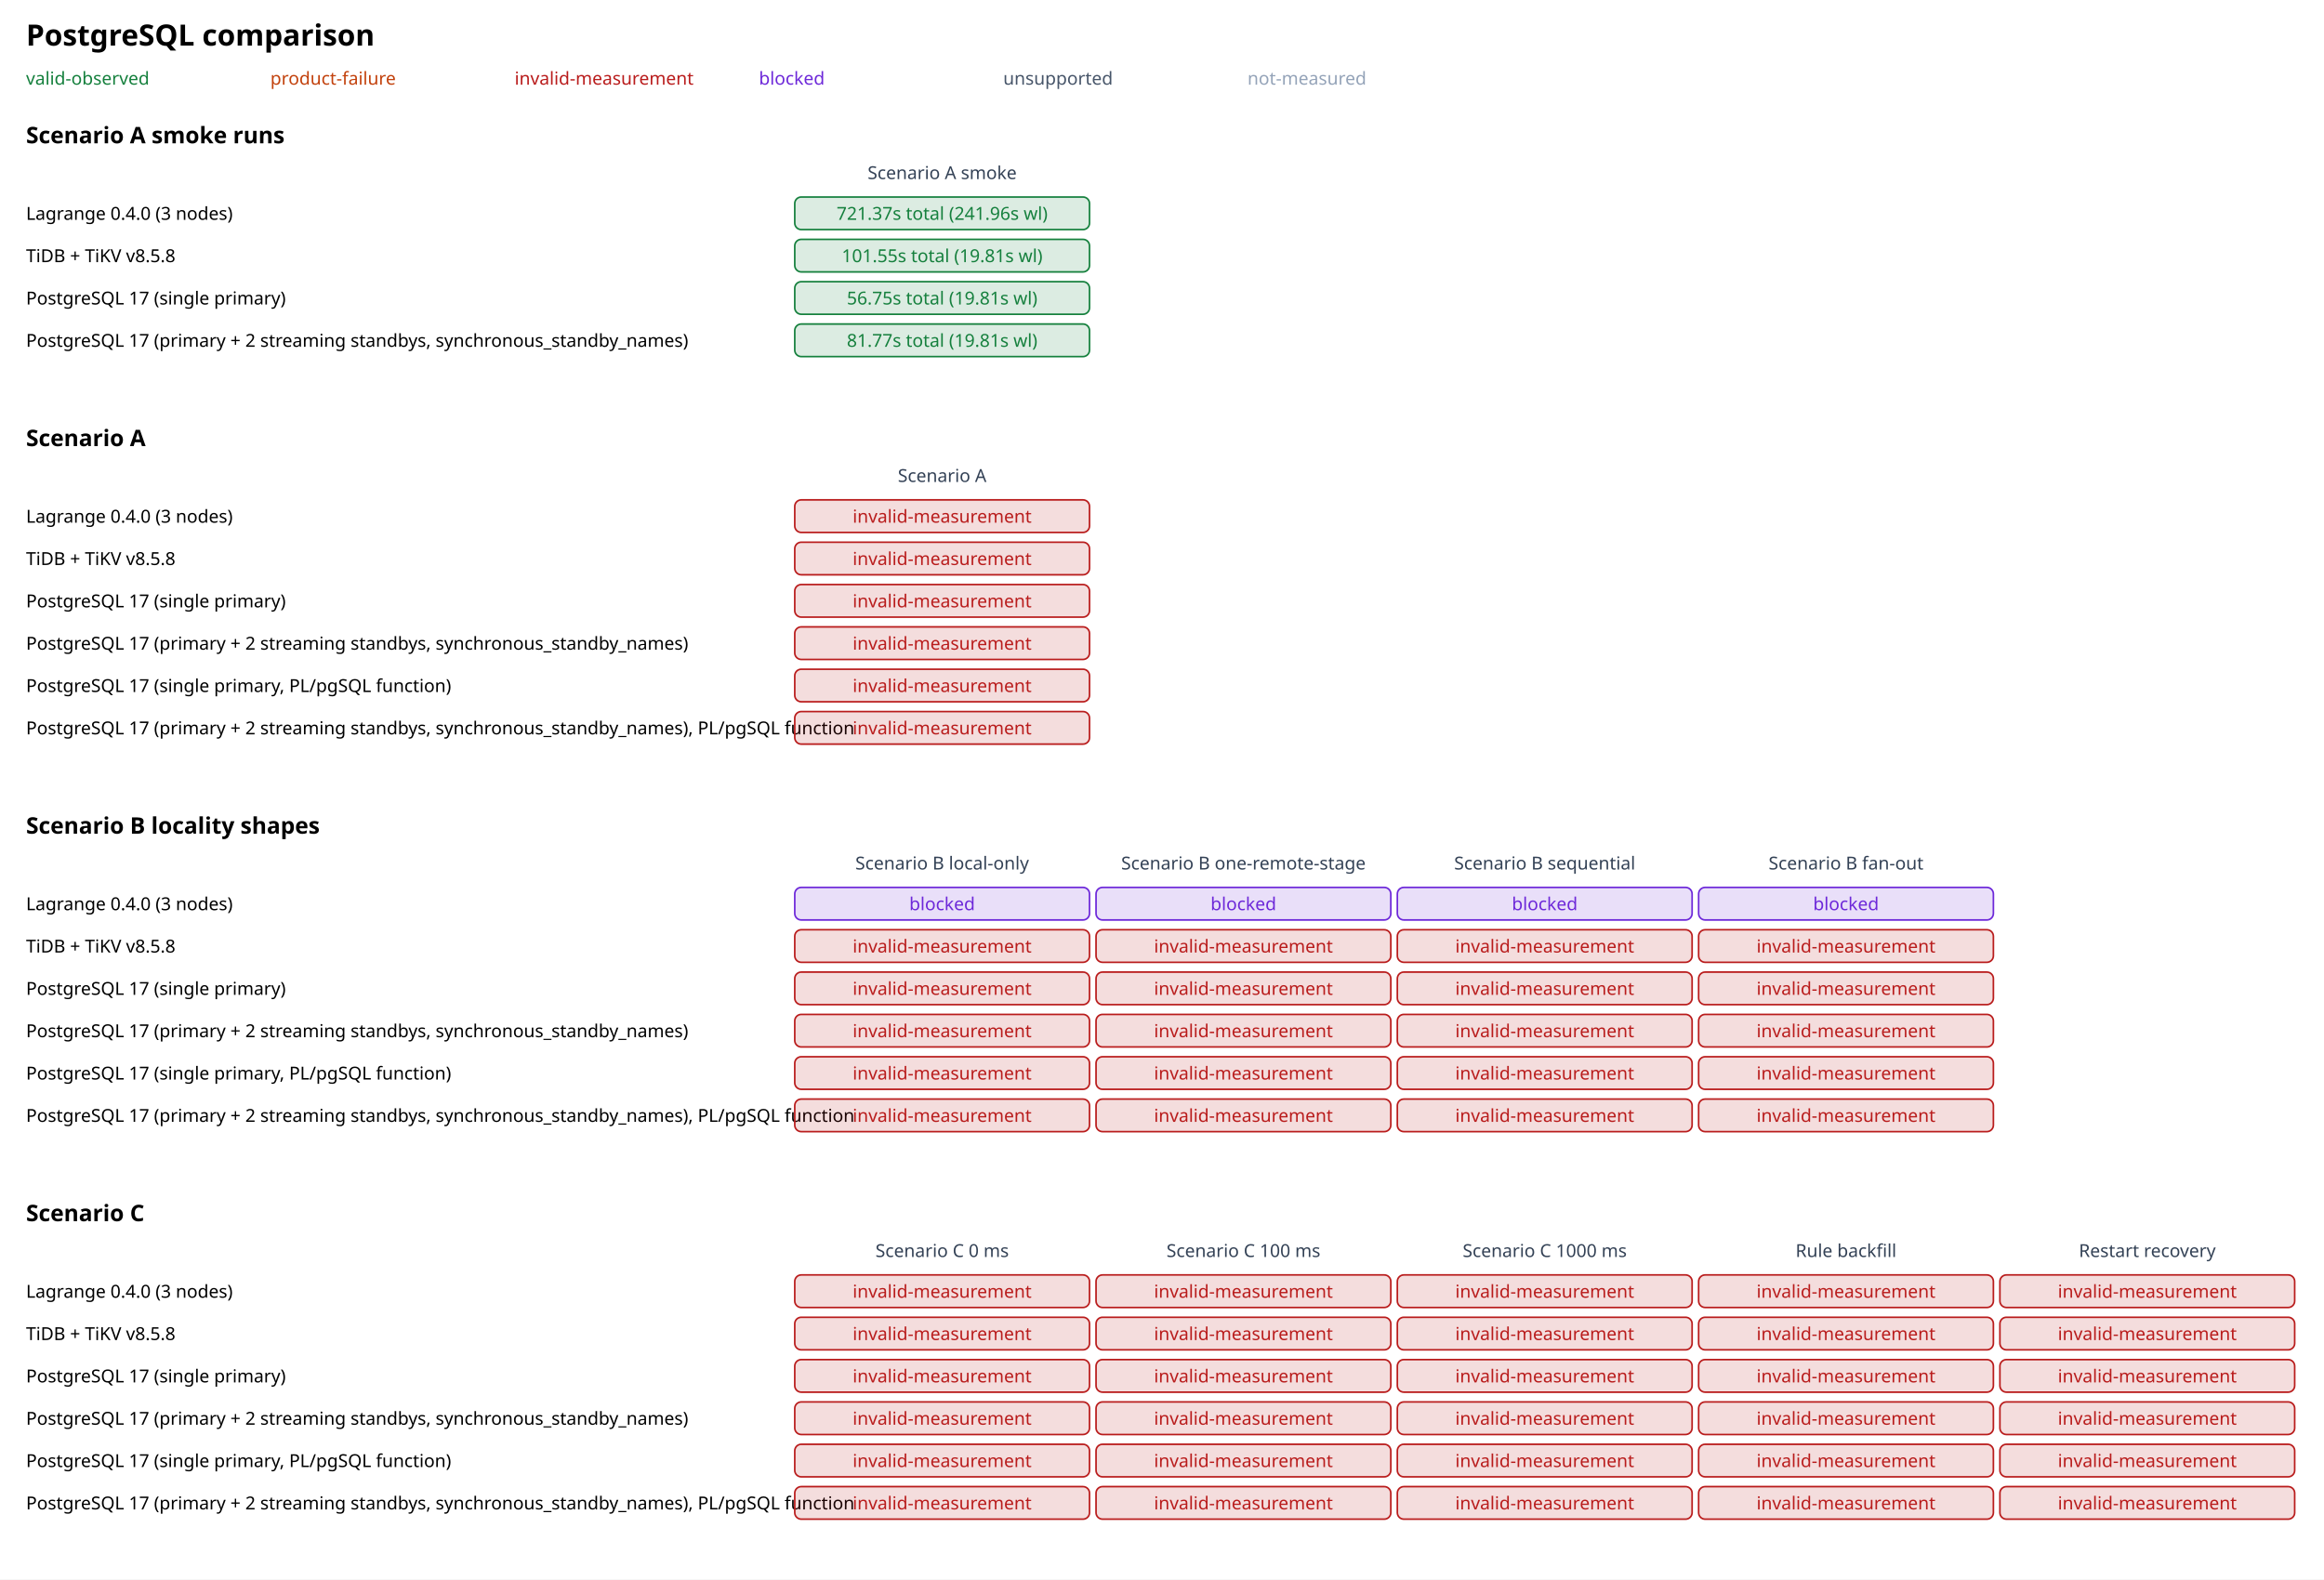
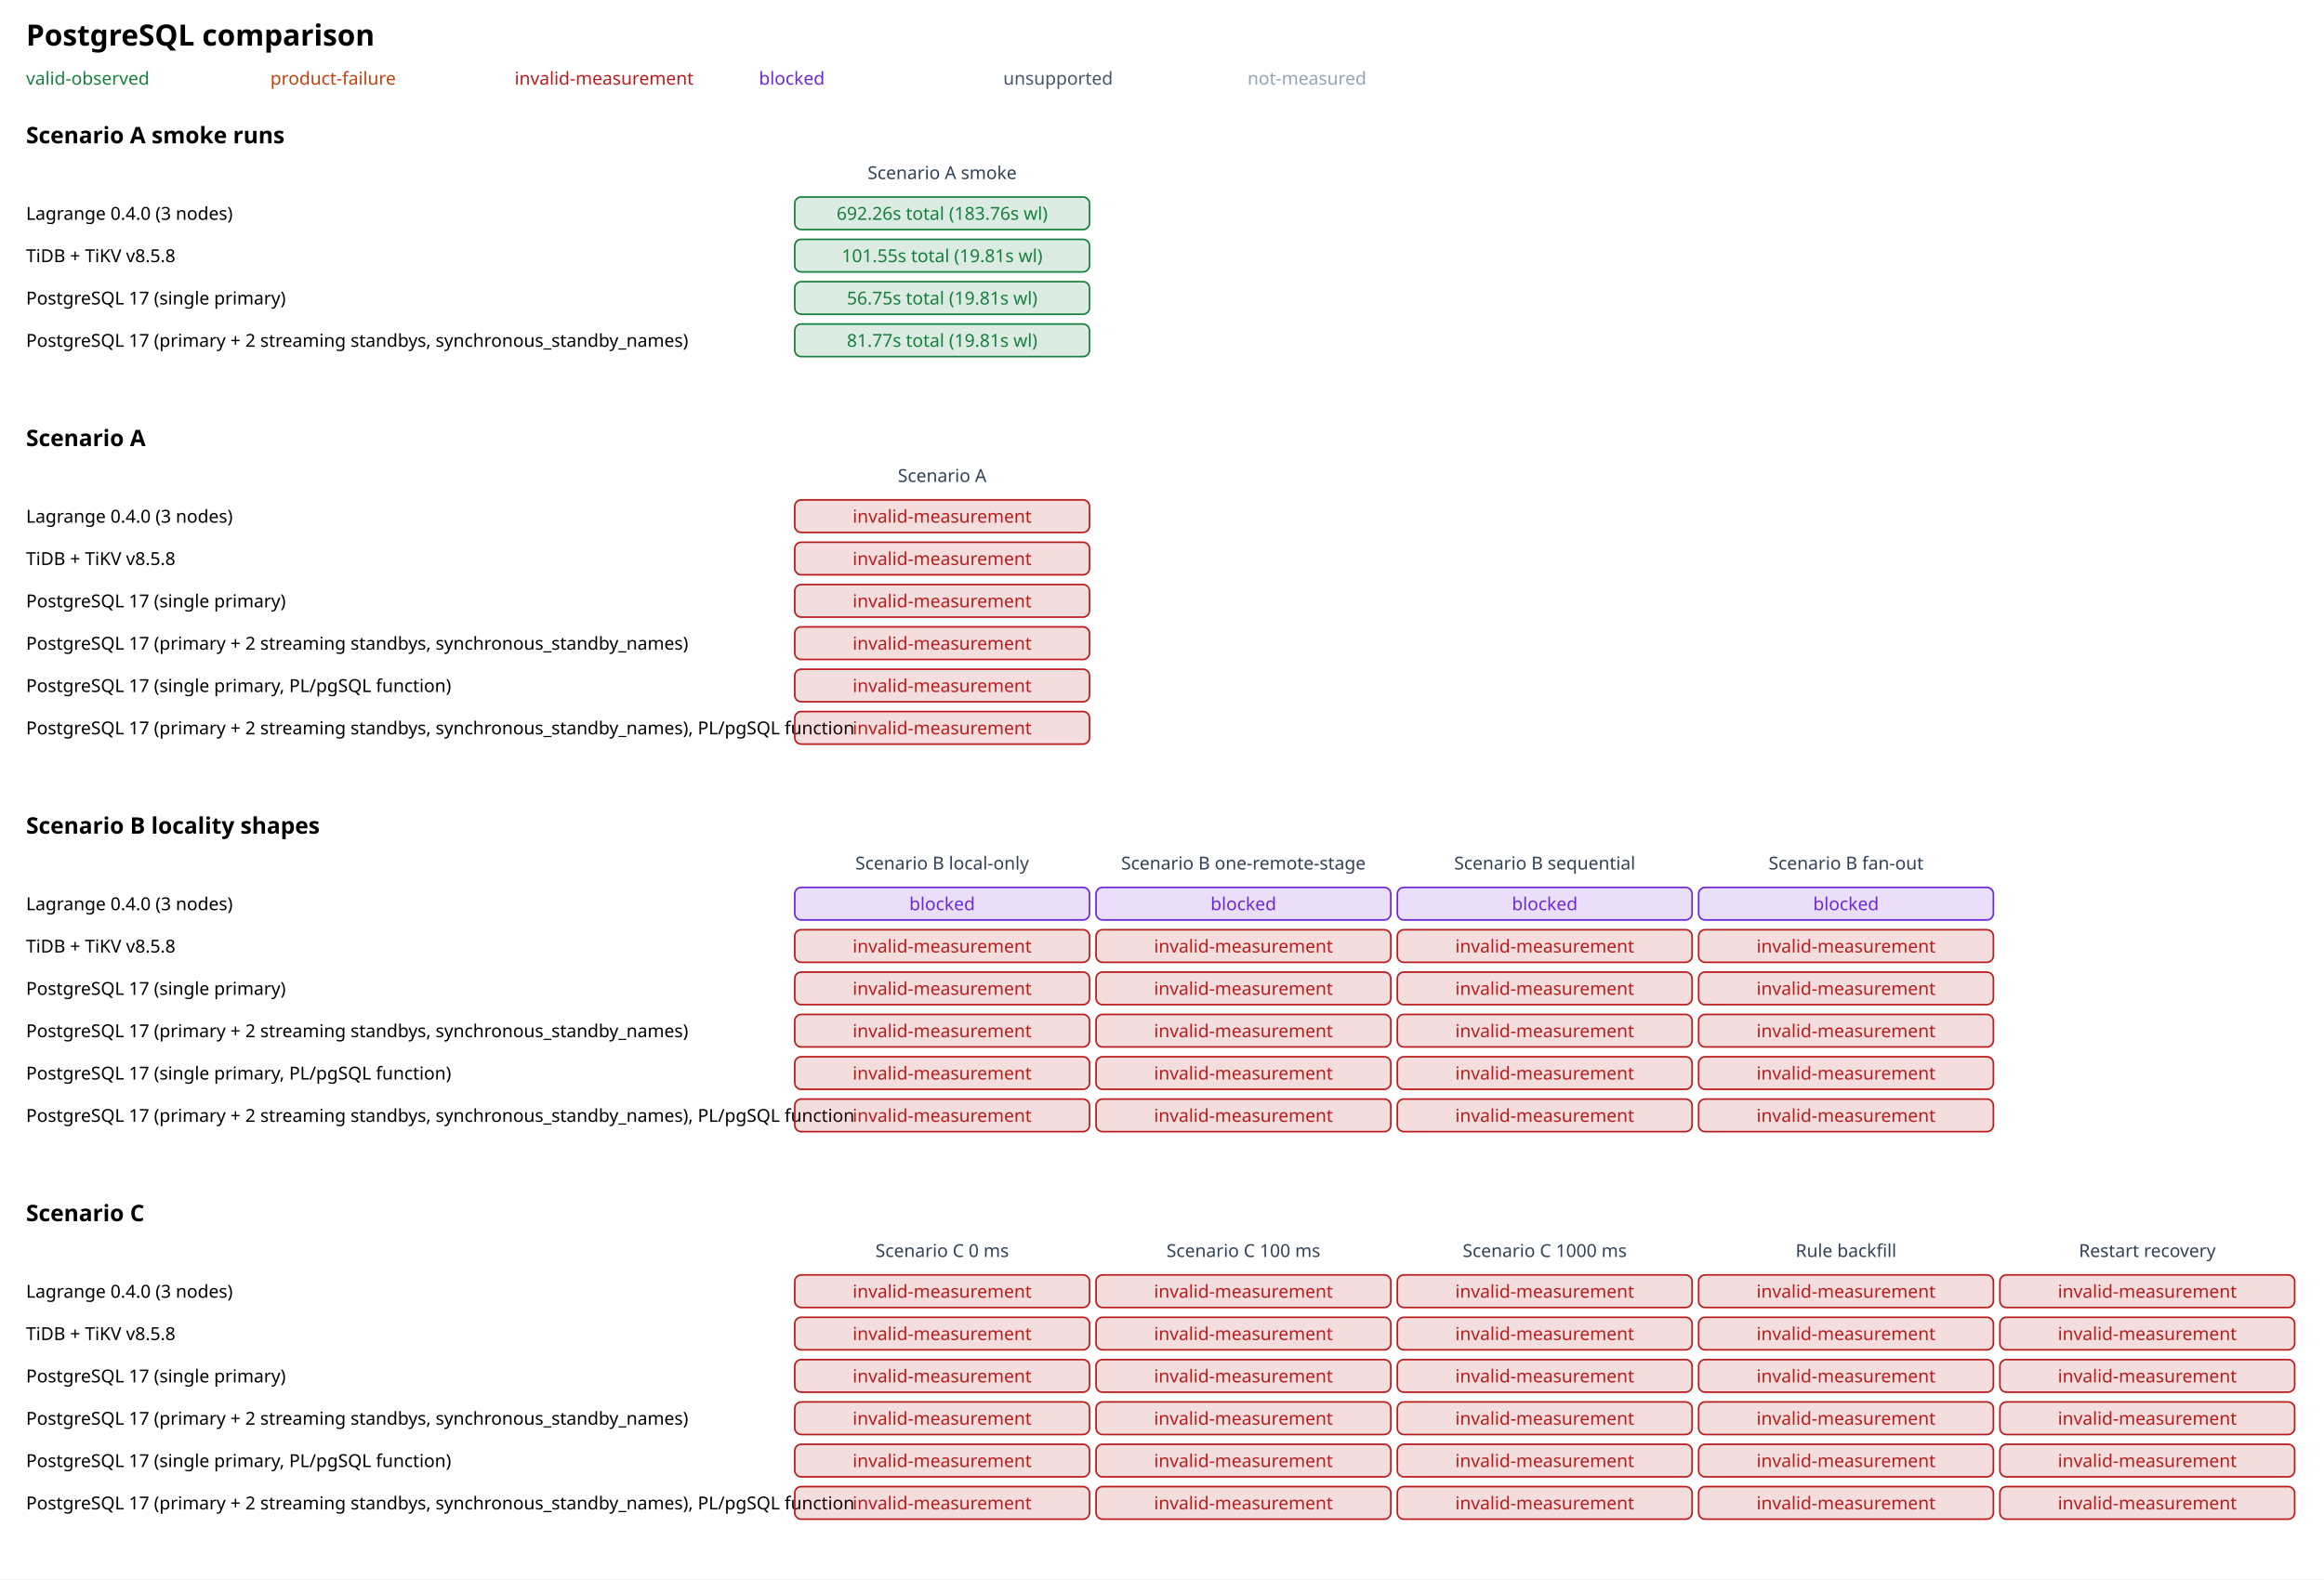
<svg xmlns="http://www.w3.org/2000/svg" width="1427" height="970" viewBox="0 0 1427 970" font-family="sans-serif">
  <rect width="100%" height="100%" fill="#ffffff" />
  <text x="16" y="28" font-size="18" font-weight="700">PostgreSQL comparison</text>
  <text x="16" y="52" font-size="11" fill="#15803d">valid-observed</text>
  <text x="166" y="52" font-size="11" fill="#c2410c">product-failure</text>
  <text x="316" y="52" font-size="11" fill="#b91c1c">invalid-measurement</text>
  <text x="466" y="52" font-size="11" fill="#6d28d9">blocked</text>
  <text x="616" y="52" font-size="11" fill="#475569">unsupported</text>
  <text x="766" y="52" font-size="11" fill="#94a3b8">not-measured</text>
  <text x="16" y="88" font-size="14" font-weight="600">Scenario A smoke runs</text>
  <text x="578.5" y="110" text-anchor="middle" font-size="11" fill="#334155">Scenario A smoke</text>
  <text x="16" y="135" font-size="11">Lagrange 0.4.0 (3 nodes)</text>
  <g>
    <rect x="488" y="121" width="181" height="20" rx="4" fill="#15803d" fill-opacity="0.15" stroke="#15803d" />
-     <text x="578.5" y="135" text-anchor="middle" font-size="11" fill="#15803d">721.37s total (241.96s wl)</text>
+     <text x="578.5" y="135" text-anchor="middle" font-size="11" fill="#15803d">692.26s total (183.76s wl)</text>
  </g>
  <text x="16" y="161" font-size="11">TiDB + TiKV v8.5.8</text>
  <g>
    <rect x="488" y="147" width="181" height="20" rx="4" fill="#15803d" fill-opacity="0.15" stroke="#15803d" />
    <text x="578.5" y="161" text-anchor="middle" font-size="11" fill="#15803d">101.55s total (19.81s wl)</text>
  </g>
  <text x="16" y="187" font-size="11">PostgreSQL 17 (single primary)</text>
  <g>
    <rect x="488" y="173" width="181" height="20" rx="4" fill="#15803d" fill-opacity="0.15" stroke="#15803d" />
    <text x="578.5" y="187" text-anchor="middle" font-size="11" fill="#15803d">56.75s total (19.81s wl)</text>
  </g>
  <text x="16" y="213" font-size="11">PostgreSQL 17 (primary + 2 streaming standbys, synchronous_standby_names)</text>
  <g>
    <rect x="488" y="199" width="181" height="20" rx="4" fill="#15803d" fill-opacity="0.15" stroke="#15803d" />
    <text x="578.5" y="213" text-anchor="middle" font-size="11" fill="#15803d">81.77s total (19.81s wl)</text>
  </g>
  <text x="16" y="274" font-size="14" font-weight="600">Scenario A</text>
  <text x="578.5" y="296" text-anchor="middle" font-size="11" fill="#334155">Scenario A</text>
  <text x="16" y="321" font-size="11">Lagrange 0.4.0 (3 nodes)</text>
  <g>
    <rect x="488" y="307" width="181" height="20" rx="4" fill="#b91c1c" fill-opacity="0.15" stroke="#b91c1c" />
    <text x="578.5" y="321" text-anchor="middle" font-size="11" fill="#b91c1c">invalid-measurement</text>
  </g>
  <text x="16" y="347" font-size="11">TiDB + TiKV v8.5.8</text>
  <g>
    <rect x="488" y="333" width="181" height="20" rx="4" fill="#b91c1c" fill-opacity="0.15" stroke="#b91c1c" />
    <text x="578.5" y="347" text-anchor="middle" font-size="11" fill="#b91c1c">invalid-measurement</text>
  </g>
  <text x="16" y="373" font-size="11">PostgreSQL 17 (single primary)</text>
  <g>
    <rect x="488" y="359" width="181" height="20" rx="4" fill="#b91c1c" fill-opacity="0.15" stroke="#b91c1c" />
    <text x="578.5" y="373" text-anchor="middle" font-size="11" fill="#b91c1c">invalid-measurement</text>
  </g>
  <text x="16" y="399" font-size="11">PostgreSQL 17 (primary + 2 streaming standbys, synchronous_standby_names)</text>
  <g>
    <rect x="488" y="385" width="181" height="20" rx="4" fill="#b91c1c" fill-opacity="0.15" stroke="#b91c1c" />
    <text x="578.5" y="399" text-anchor="middle" font-size="11" fill="#b91c1c">invalid-measurement</text>
  </g>
  <text x="16" y="425" font-size="11">PostgreSQL 17 (single primary, PL/pgSQL function)</text>
  <g>
    <rect x="488" y="411" width="181" height="20" rx="4" fill="#b91c1c" fill-opacity="0.15" stroke="#b91c1c" />
    <text x="578.5" y="425" text-anchor="middle" font-size="11" fill="#b91c1c">invalid-measurement</text>
  </g>
  <text x="16" y="451" font-size="11">PostgreSQL 17 (primary + 2 streaming standbys, synchronous_standby_names), PL/pgSQL function</text>
  <g>
    <rect x="488" y="437" width="181" height="20" rx="4" fill="#b91c1c" fill-opacity="0.15" stroke="#b91c1c" />
    <text x="578.5" y="451" text-anchor="middle" font-size="11" fill="#b91c1c">invalid-measurement</text>
  </g>
  <text x="16" y="512" font-size="14" font-weight="600">Scenario B locality shapes</text>
  <text x="578.5" y="534" text-anchor="middle" font-size="11" fill="#334155">Scenario B local-only</text>
  <text x="763.5" y="534" text-anchor="middle" font-size="11" fill="#334155">Scenario B one-remote-stage</text>
  <text x="948.5" y="534" text-anchor="middle" font-size="11" fill="#334155">Scenario B sequential</text>
  <text x="1133.5" y="534" text-anchor="middle" font-size="11" fill="#334155">Scenario B fan-out</text>
  <text x="16" y="559" font-size="11">Lagrange 0.4.0 (3 nodes)</text>
  <g>
    <rect x="488" y="545" width="181" height="20" rx="4" fill="#6d28d9" fill-opacity="0.15" stroke="#6d28d9" />
    <text x="578.5" y="559" text-anchor="middle" font-size="11" fill="#6d28d9">blocked</text>
  </g>
  <g>
    <rect x="673" y="545" width="181" height="20" rx="4" fill="#6d28d9" fill-opacity="0.15" stroke="#6d28d9" />
    <text x="763.5" y="559" text-anchor="middle" font-size="11" fill="#6d28d9">blocked</text>
  </g>
  <g>
    <rect x="858" y="545" width="181" height="20" rx="4" fill="#6d28d9" fill-opacity="0.15" stroke="#6d28d9" />
    <text x="948.5" y="559" text-anchor="middle" font-size="11" fill="#6d28d9">blocked</text>
  </g>
  <g>
    <rect x="1043" y="545" width="181" height="20" rx="4" fill="#6d28d9" fill-opacity="0.15" stroke="#6d28d9" />
    <text x="1133.5" y="559" text-anchor="middle" font-size="11" fill="#6d28d9">blocked</text>
  </g>
  <text x="16" y="585" font-size="11">TiDB + TiKV v8.5.8</text>
  <g>
    <rect x="488" y="571" width="181" height="20" rx="4" fill="#b91c1c" fill-opacity="0.15" stroke="#b91c1c" />
    <text x="578.5" y="585" text-anchor="middle" font-size="11" fill="#b91c1c">invalid-measurement</text>
  </g>
  <g>
    <rect x="673" y="571" width="181" height="20" rx="4" fill="#b91c1c" fill-opacity="0.15" stroke="#b91c1c" />
    <text x="763.5" y="585" text-anchor="middle" font-size="11" fill="#b91c1c">invalid-measurement</text>
  </g>
  <g>
    <rect x="858" y="571" width="181" height="20" rx="4" fill="#b91c1c" fill-opacity="0.15" stroke="#b91c1c" />
    <text x="948.5" y="585" text-anchor="middle" font-size="11" fill="#b91c1c">invalid-measurement</text>
  </g>
  <g>
    <rect x="1043" y="571" width="181" height="20" rx="4" fill="#b91c1c" fill-opacity="0.15" stroke="#b91c1c" />
    <text x="1133.5" y="585" text-anchor="middle" font-size="11" fill="#b91c1c">invalid-measurement</text>
  </g>
  <text x="16" y="611" font-size="11">PostgreSQL 17 (single primary)</text>
  <g>
    <rect x="488" y="597" width="181" height="20" rx="4" fill="#b91c1c" fill-opacity="0.15" stroke="#b91c1c" />
    <text x="578.5" y="611" text-anchor="middle" font-size="11" fill="#b91c1c">invalid-measurement</text>
  </g>
  <g>
    <rect x="673" y="597" width="181" height="20" rx="4" fill="#b91c1c" fill-opacity="0.15" stroke="#b91c1c" />
    <text x="763.5" y="611" text-anchor="middle" font-size="11" fill="#b91c1c">invalid-measurement</text>
  </g>
  <g>
    <rect x="858" y="597" width="181" height="20" rx="4" fill="#b91c1c" fill-opacity="0.15" stroke="#b91c1c" />
    <text x="948.5" y="611" text-anchor="middle" font-size="11" fill="#b91c1c">invalid-measurement</text>
  </g>
  <g>
    <rect x="1043" y="597" width="181" height="20" rx="4" fill="#b91c1c" fill-opacity="0.15" stroke="#b91c1c" />
    <text x="1133.5" y="611" text-anchor="middle" font-size="11" fill="#b91c1c">invalid-measurement</text>
  </g>
  <text x="16" y="637" font-size="11">PostgreSQL 17 (primary + 2 streaming standbys, synchronous_standby_names)</text>
  <g>
    <rect x="488" y="623" width="181" height="20" rx="4" fill="#b91c1c" fill-opacity="0.15" stroke="#b91c1c" />
    <text x="578.5" y="637" text-anchor="middle" font-size="11" fill="#b91c1c">invalid-measurement</text>
  </g>
  <g>
    <rect x="673" y="623" width="181" height="20" rx="4" fill="#b91c1c" fill-opacity="0.15" stroke="#b91c1c" />
    <text x="763.5" y="637" text-anchor="middle" font-size="11" fill="#b91c1c">invalid-measurement</text>
  </g>
  <g>
    <rect x="858" y="623" width="181" height="20" rx="4" fill="#b91c1c" fill-opacity="0.15" stroke="#b91c1c" />
    <text x="948.5" y="637" text-anchor="middle" font-size="11" fill="#b91c1c">invalid-measurement</text>
  </g>
  <g>
    <rect x="1043" y="623" width="181" height="20" rx="4" fill="#b91c1c" fill-opacity="0.15" stroke="#b91c1c" />
    <text x="1133.5" y="637" text-anchor="middle" font-size="11" fill="#b91c1c">invalid-measurement</text>
  </g>
  <text x="16" y="663" font-size="11">PostgreSQL 17 (single primary, PL/pgSQL function)</text>
  <g>
    <rect x="488" y="649" width="181" height="20" rx="4" fill="#b91c1c" fill-opacity="0.15" stroke="#b91c1c" />
    <text x="578.5" y="663" text-anchor="middle" font-size="11" fill="#b91c1c">invalid-measurement</text>
  </g>
  <g>
    <rect x="673" y="649" width="181" height="20" rx="4" fill="#b91c1c" fill-opacity="0.15" stroke="#b91c1c" />
    <text x="763.5" y="663" text-anchor="middle" font-size="11" fill="#b91c1c">invalid-measurement</text>
  </g>
  <g>
    <rect x="858" y="649" width="181" height="20" rx="4" fill="#b91c1c" fill-opacity="0.15" stroke="#b91c1c" />
    <text x="948.5" y="663" text-anchor="middle" font-size="11" fill="#b91c1c">invalid-measurement</text>
  </g>
  <g>
    <rect x="1043" y="649" width="181" height="20" rx="4" fill="#b91c1c" fill-opacity="0.15" stroke="#b91c1c" />
    <text x="1133.5" y="663" text-anchor="middle" font-size="11" fill="#b91c1c">invalid-measurement</text>
  </g>
  <text x="16" y="689" font-size="11">PostgreSQL 17 (primary + 2 streaming standbys, synchronous_standby_names), PL/pgSQL function</text>
  <g>
    <rect x="488" y="675" width="181" height="20" rx="4" fill="#b91c1c" fill-opacity="0.15" stroke="#b91c1c" />
    <text x="578.5" y="689" text-anchor="middle" font-size="11" fill="#b91c1c">invalid-measurement</text>
  </g>
  <g>
    <rect x="673" y="675" width="181" height="20" rx="4" fill="#b91c1c" fill-opacity="0.15" stroke="#b91c1c" />
    <text x="763.5" y="689" text-anchor="middle" font-size="11" fill="#b91c1c">invalid-measurement</text>
  </g>
  <g>
    <rect x="858" y="675" width="181" height="20" rx="4" fill="#b91c1c" fill-opacity="0.15" stroke="#b91c1c" />
    <text x="948.5" y="689" text-anchor="middle" font-size="11" fill="#b91c1c">invalid-measurement</text>
  </g>
  <g>
    <rect x="1043" y="675" width="181" height="20" rx="4" fill="#b91c1c" fill-opacity="0.15" stroke="#b91c1c" />
    <text x="1133.5" y="689" text-anchor="middle" font-size="11" fill="#b91c1c">invalid-measurement</text>
  </g>
  <text x="16" y="750" font-size="14" font-weight="600">Scenario C</text>
  <text x="578.5" y="772" text-anchor="middle" font-size="11" fill="#334155">Scenario C 0 ms</text>
  <text x="763.5" y="772" text-anchor="middle" font-size="11" fill="#334155">Scenario C 100 ms</text>
  <text x="948.5" y="772" text-anchor="middle" font-size="11" fill="#334155">Scenario C 1000 ms</text>
  <text x="1133.5" y="772" text-anchor="middle" font-size="11" fill="#334155">Rule backfill</text>
  <text x="1318.5" y="772" text-anchor="middle" font-size="11" fill="#334155">Restart recovery</text>
  <text x="16" y="797" font-size="11">Lagrange 0.4.0 (3 nodes)</text>
  <g>
    <rect x="488" y="783" width="181" height="20" rx="4" fill="#b91c1c" fill-opacity="0.15" stroke="#b91c1c" />
    <text x="578.5" y="797" text-anchor="middle" font-size="11" fill="#b91c1c">invalid-measurement</text>
  </g>
  <g>
    <rect x="673" y="783" width="181" height="20" rx="4" fill="#b91c1c" fill-opacity="0.15" stroke="#b91c1c" />
    <text x="763.5" y="797" text-anchor="middle" font-size="11" fill="#b91c1c">invalid-measurement</text>
  </g>
  <g>
    <rect x="858" y="783" width="181" height="20" rx="4" fill="#b91c1c" fill-opacity="0.15" stroke="#b91c1c" />
    <text x="948.5" y="797" text-anchor="middle" font-size="11" fill="#b91c1c">invalid-measurement</text>
  </g>
  <g>
    <rect x="1043" y="783" width="181" height="20" rx="4" fill="#b91c1c" fill-opacity="0.15" stroke="#b91c1c" />
    <text x="1133.5" y="797" text-anchor="middle" font-size="11" fill="#b91c1c">invalid-measurement</text>
  </g>
  <g>
    <rect x="1228" y="783" width="181" height="20" rx="4" fill="#b91c1c" fill-opacity="0.15" stroke="#b91c1c" />
    <text x="1318.5" y="797" text-anchor="middle" font-size="11" fill="#b91c1c">invalid-measurement</text>
  </g>
  <text x="16" y="823" font-size="11">TiDB + TiKV v8.5.8</text>
  <g>
    <rect x="488" y="809" width="181" height="20" rx="4" fill="#b91c1c" fill-opacity="0.15" stroke="#b91c1c" />
    <text x="578.5" y="823" text-anchor="middle" font-size="11" fill="#b91c1c">invalid-measurement</text>
  </g>
  <g>
    <rect x="673" y="809" width="181" height="20" rx="4" fill="#b91c1c" fill-opacity="0.15" stroke="#b91c1c" />
    <text x="763.5" y="823" text-anchor="middle" font-size="11" fill="#b91c1c">invalid-measurement</text>
  </g>
  <g>
    <rect x="858" y="809" width="181" height="20" rx="4" fill="#b91c1c" fill-opacity="0.15" stroke="#b91c1c" />
    <text x="948.5" y="823" text-anchor="middle" font-size="11" fill="#b91c1c">invalid-measurement</text>
  </g>
  <g>
    <rect x="1043" y="809" width="181" height="20" rx="4" fill="#b91c1c" fill-opacity="0.15" stroke="#b91c1c" />
    <text x="1133.5" y="823" text-anchor="middle" font-size="11" fill="#b91c1c">invalid-measurement</text>
  </g>
  <g>
    <rect x="1228" y="809" width="181" height="20" rx="4" fill="#b91c1c" fill-opacity="0.15" stroke="#b91c1c" />
    <text x="1318.5" y="823" text-anchor="middle" font-size="11" fill="#b91c1c">invalid-measurement</text>
  </g>
  <text x="16" y="849" font-size="11">PostgreSQL 17 (single primary)</text>
  <g>
    <rect x="488" y="835" width="181" height="20" rx="4" fill="#b91c1c" fill-opacity="0.15" stroke="#b91c1c" />
    <text x="578.5" y="849" text-anchor="middle" font-size="11" fill="#b91c1c">invalid-measurement</text>
  </g>
  <g>
    <rect x="673" y="835" width="181" height="20" rx="4" fill="#b91c1c" fill-opacity="0.15" stroke="#b91c1c" />
    <text x="763.5" y="849" text-anchor="middle" font-size="11" fill="#b91c1c">invalid-measurement</text>
  </g>
  <g>
    <rect x="858" y="835" width="181" height="20" rx="4" fill="#b91c1c" fill-opacity="0.15" stroke="#b91c1c" />
    <text x="948.5" y="849" text-anchor="middle" font-size="11" fill="#b91c1c">invalid-measurement</text>
  </g>
  <g>
    <rect x="1043" y="835" width="181" height="20" rx="4" fill="#b91c1c" fill-opacity="0.15" stroke="#b91c1c" />
    <text x="1133.5" y="849" text-anchor="middle" font-size="11" fill="#b91c1c">invalid-measurement</text>
  </g>
  <g>
    <rect x="1228" y="835" width="181" height="20" rx="4" fill="#b91c1c" fill-opacity="0.15" stroke="#b91c1c" />
    <text x="1318.5" y="849" text-anchor="middle" font-size="11" fill="#b91c1c">invalid-measurement</text>
  </g>
  <text x="16" y="875" font-size="11">PostgreSQL 17 (primary + 2 streaming standbys, synchronous_standby_names)</text>
  <g>
    <rect x="488" y="861" width="181" height="20" rx="4" fill="#b91c1c" fill-opacity="0.15" stroke="#b91c1c" />
    <text x="578.5" y="875" text-anchor="middle" font-size="11" fill="#b91c1c">invalid-measurement</text>
  </g>
  <g>
    <rect x="673" y="861" width="181" height="20" rx="4" fill="#b91c1c" fill-opacity="0.15" stroke="#b91c1c" />
    <text x="763.5" y="875" text-anchor="middle" font-size="11" fill="#b91c1c">invalid-measurement</text>
  </g>
  <g>
    <rect x="858" y="861" width="181" height="20" rx="4" fill="#b91c1c" fill-opacity="0.15" stroke="#b91c1c" />
    <text x="948.5" y="875" text-anchor="middle" font-size="11" fill="#b91c1c">invalid-measurement</text>
  </g>
  <g>
    <rect x="1043" y="861" width="181" height="20" rx="4" fill="#b91c1c" fill-opacity="0.15" stroke="#b91c1c" />
    <text x="1133.5" y="875" text-anchor="middle" font-size="11" fill="#b91c1c">invalid-measurement</text>
  </g>
  <g>
    <rect x="1228" y="861" width="181" height="20" rx="4" fill="#b91c1c" fill-opacity="0.15" stroke="#b91c1c" />
    <text x="1318.5" y="875" text-anchor="middle" font-size="11" fill="#b91c1c">invalid-measurement</text>
  </g>
  <text x="16" y="901" font-size="11">PostgreSQL 17 (single primary, PL/pgSQL function)</text>
  <g>
    <rect x="488" y="887" width="181" height="20" rx="4" fill="#b91c1c" fill-opacity="0.15" stroke="#b91c1c" />
    <text x="578.5" y="901" text-anchor="middle" font-size="11" fill="#b91c1c">invalid-measurement</text>
  </g>
  <g>
    <rect x="673" y="887" width="181" height="20" rx="4" fill="#b91c1c" fill-opacity="0.15" stroke="#b91c1c" />
    <text x="763.5" y="901" text-anchor="middle" font-size="11" fill="#b91c1c">invalid-measurement</text>
  </g>
  <g>
    <rect x="858" y="887" width="181" height="20" rx="4" fill="#b91c1c" fill-opacity="0.15" stroke="#b91c1c" />
    <text x="948.5" y="901" text-anchor="middle" font-size="11" fill="#b91c1c">invalid-measurement</text>
  </g>
  <g>
    <rect x="1043" y="887" width="181" height="20" rx="4" fill="#b91c1c" fill-opacity="0.15" stroke="#b91c1c" />
    <text x="1133.5" y="901" text-anchor="middle" font-size="11" fill="#b91c1c">invalid-measurement</text>
  </g>
  <g>
    <rect x="1228" y="887" width="181" height="20" rx="4" fill="#b91c1c" fill-opacity="0.15" stroke="#b91c1c" />
    <text x="1318.5" y="901" text-anchor="middle" font-size="11" fill="#b91c1c">invalid-measurement</text>
  </g>
  <text x="16" y="927" font-size="11">PostgreSQL 17 (primary + 2 streaming standbys, synchronous_standby_names), PL/pgSQL function</text>
  <g>
    <rect x="488" y="913" width="181" height="20" rx="4" fill="#b91c1c" fill-opacity="0.15" stroke="#b91c1c" />
    <text x="578.5" y="927" text-anchor="middle" font-size="11" fill="#b91c1c">invalid-measurement</text>
  </g>
  <g>
    <rect x="673" y="913" width="181" height="20" rx="4" fill="#b91c1c" fill-opacity="0.15" stroke="#b91c1c" />
    <text x="763.5" y="927" text-anchor="middle" font-size="11" fill="#b91c1c">invalid-measurement</text>
  </g>
  <g>
    <rect x="858" y="913" width="181" height="20" rx="4" fill="#b91c1c" fill-opacity="0.15" stroke="#b91c1c" />
    <text x="948.5" y="927" text-anchor="middle" font-size="11" fill="#b91c1c">invalid-measurement</text>
  </g>
  <g>
    <rect x="1043" y="913" width="181" height="20" rx="4" fill="#b91c1c" fill-opacity="0.15" stroke="#b91c1c" />
    <text x="1133.5" y="927" text-anchor="middle" font-size="11" fill="#b91c1c">invalid-measurement</text>
  </g>
  <g>
    <rect x="1228" y="913" width="181" height="20" rx="4" fill="#b91c1c" fill-opacity="0.15" stroke="#b91c1c" />
    <text x="1318.5" y="927" text-anchor="middle" font-size="11" fill="#b91c1c">invalid-measurement</text>
  </g>
</svg>
